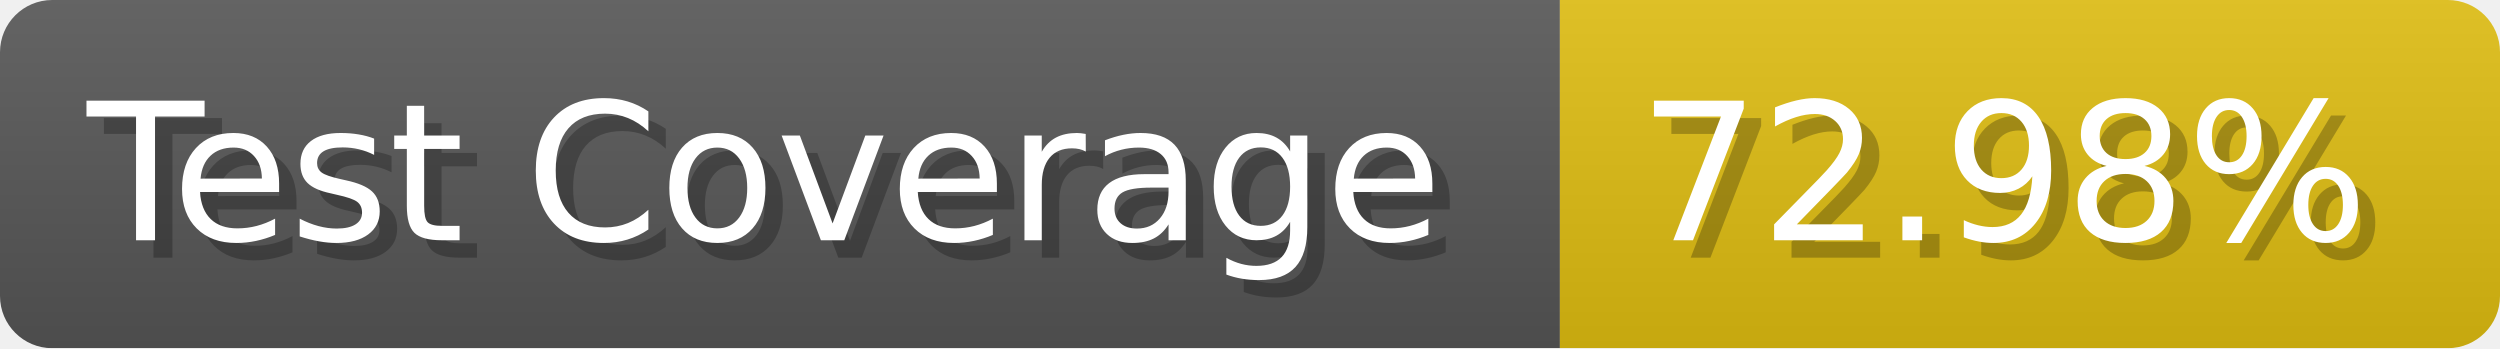
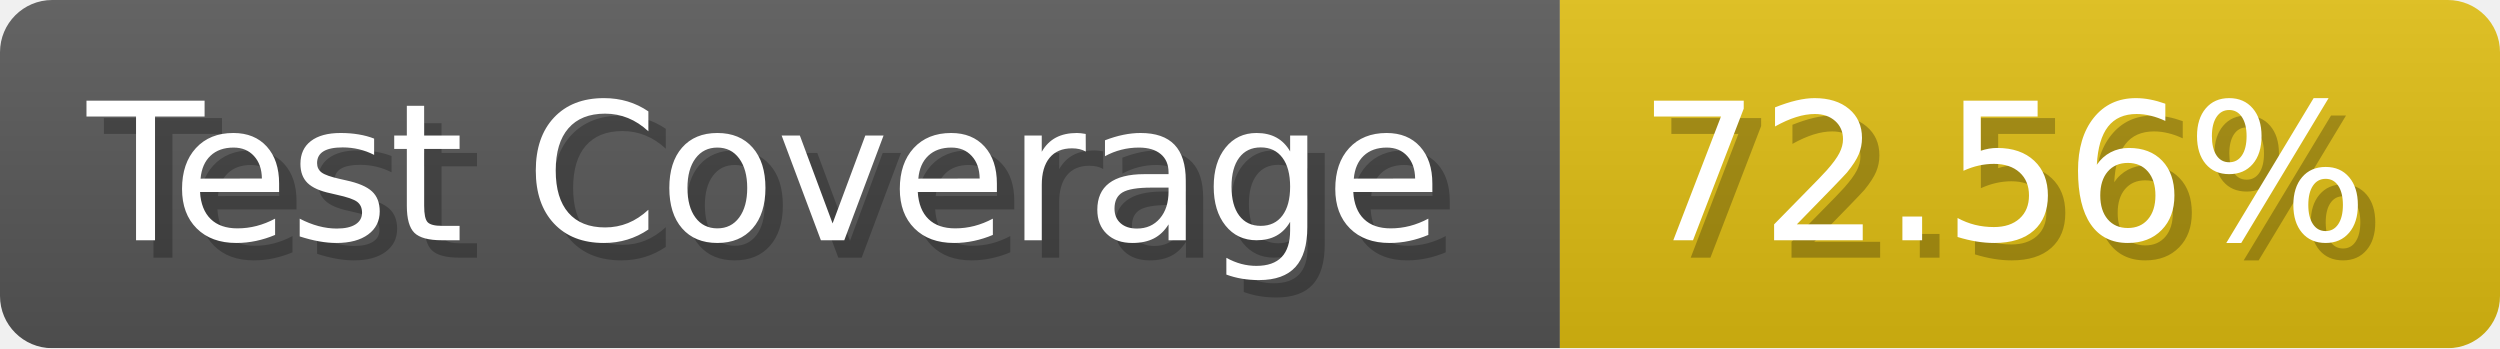
- <svg xmlns="http://www.w3.org/2000/svg" width="143.6" height="20" viewBox="0 0 1436 200" role="img" aria-label="Test Coverage: 72.98%">
+ <svg xmlns="http://www.w3.org/2000/svg" width="143.6" height="20" viewBox="0 0 1436 200" role="img" aria-label="Test Coverage: 72.56%">
  <linearGradient id="a" x2="0" y2="100%">
    <stop offset="0" stop-opacity=".1" stop-color="#EEE" />
    <stop offset="1" stop-opacity=".1" />
  </linearGradient>
  <mask id="m">
    <rect width="1436" height="200" rx="30" fill="#FFF" />
  </mask>
  <g mask="url(#m)">
    <rect width="896" height="200" fill="#555" />
    <rect width="540" height="200" fill="#DB1" x="896" />
    <rect width="1436" height="200" fill="url(#a)" />
  </g>
  <g aria-hidden="true" fill="#fff" text-anchor="start" font-family="Verdana,DejaVu Sans,sans-serif" font-size="110">
    <text x="60" y="148" textLength="796" fill="#000" opacity="0.25">Test Coverage</text>
    <text x="50" y="138" textLength="796">Test Coverage</text>
-     <text x="951" y="148" textLength="440" fill="#000" opacity="0.25">72.98%</text>
-     <text x="941" y="138" textLength="440">72.98%</text>
+     <text x="951" y="148" textLength="440" fill="#000" opacity="0.25">72.56%</text>
+     <text x="941" y="138" textLength="440">72.56%</text>
  </g>
</svg>
